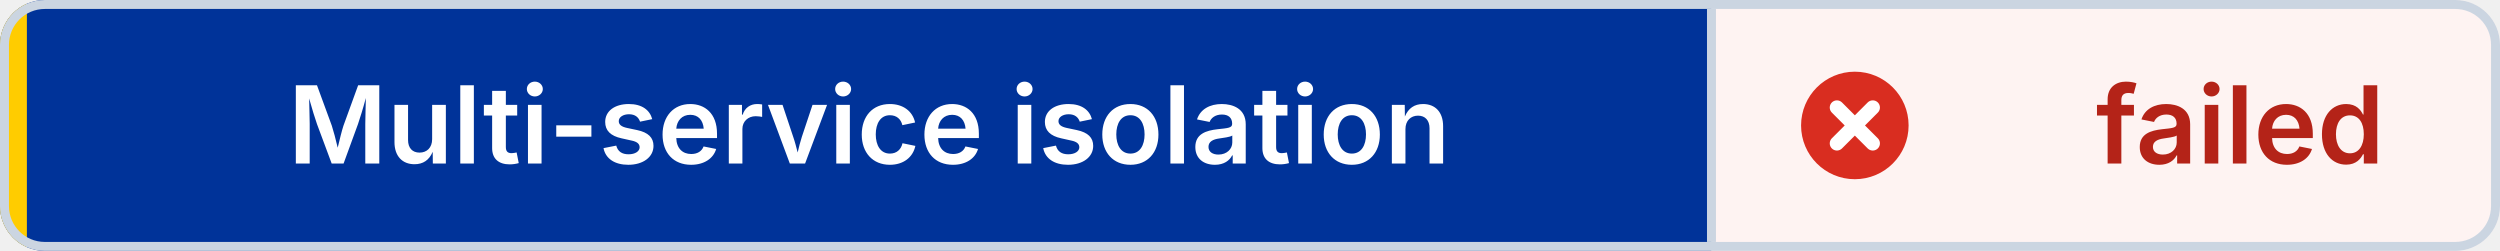
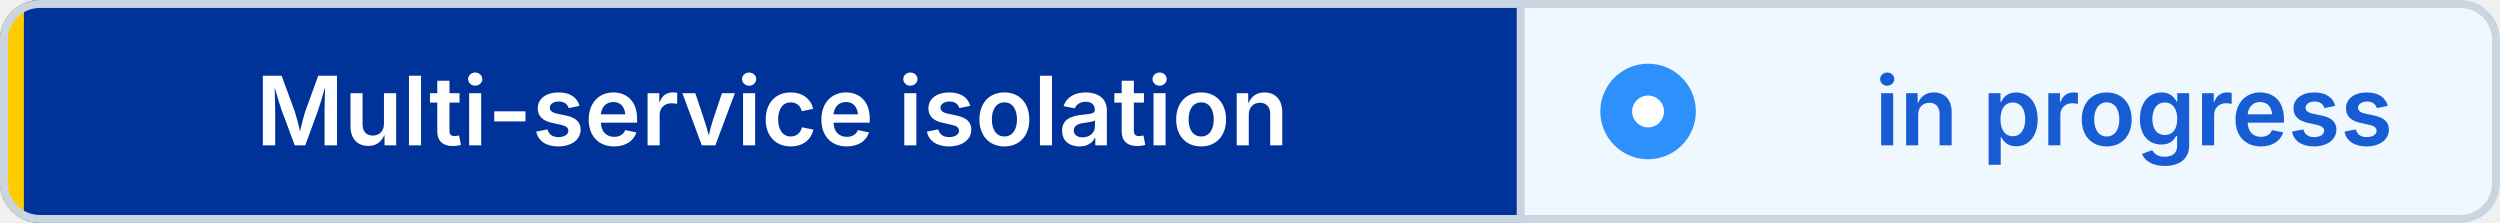
- <svg xmlns="http://www.w3.org/2000/svg" width="279" height="28" viewBox="0 0 279 28" role="img" aria-label="Multi-service isolation: failed" shape-rendering="geometricPrecision" text-rendering="geometricPrecision">
+ <svg xmlns="http://www.w3.org/2000/svg" width="314" height="28" viewBox="0 0 314 28" role="img" aria-label="Multi-service isolation: in progress" shape-rendering="geometricPrecision" text-rendering="geometricPrecision">
  <defs>
    <clipPath id="badge-clip">
-       <rect width="279" height="28" rx="5" />
+       <rect width="314" height="28" rx="5" />
    </clipPath>
  </defs>
  <g clip-path="url(#badge-clip)">
    <rect width="191" height="28" fill="#003399" />
-     <rect x="191" width="88" height="28" fill="#FEF3F2" />
+     <rect x="191" width="123" height="28" fill="#EFF8FF" />
    <rect width="3" height="28" fill="#FFCC00" />
  </g>
-   <rect x="0.5" y="0.5" width="278" height="27" rx="4.5" fill="none" stroke="#CBD5E1" />
+   <rect x="0.5" y="0.5" width="313" height="27" rx="4.5" fill="none" stroke="#CBD5E1" />
  <line x1="191" y1="1" x2="191" y2="27" stroke="#CBD5E1" />
-   <circle cx="207" cy="14" r="6" fill="#D92D20" />
-   <path d="M 205 12 l4 4 M 209 12 l-4 4" fill="none" stroke="#FFFFFF" stroke-width="1.6" stroke-linecap="round" />
+   <circle cx="207" cy="14" r="6" fill="#2E90FA" />
+   <circle cx="207" cy="14" r="2" fill="#FFFFFF" />
  <g font-family="Inter,Segoe UI,Helvetica Neue,Arial,sans-serif" font-size="12" font-weight="600" text-anchor="middle">
    <text x="97" y="18.25" fill="#FFFFFF">Multi-service isolation</text>
-     <text x="250" y="18.25" fill="#B42318">failed</text>
+     <text x="268" y="18.25" fill="#175CD3">in progress</text>
  </g>
</svg>
